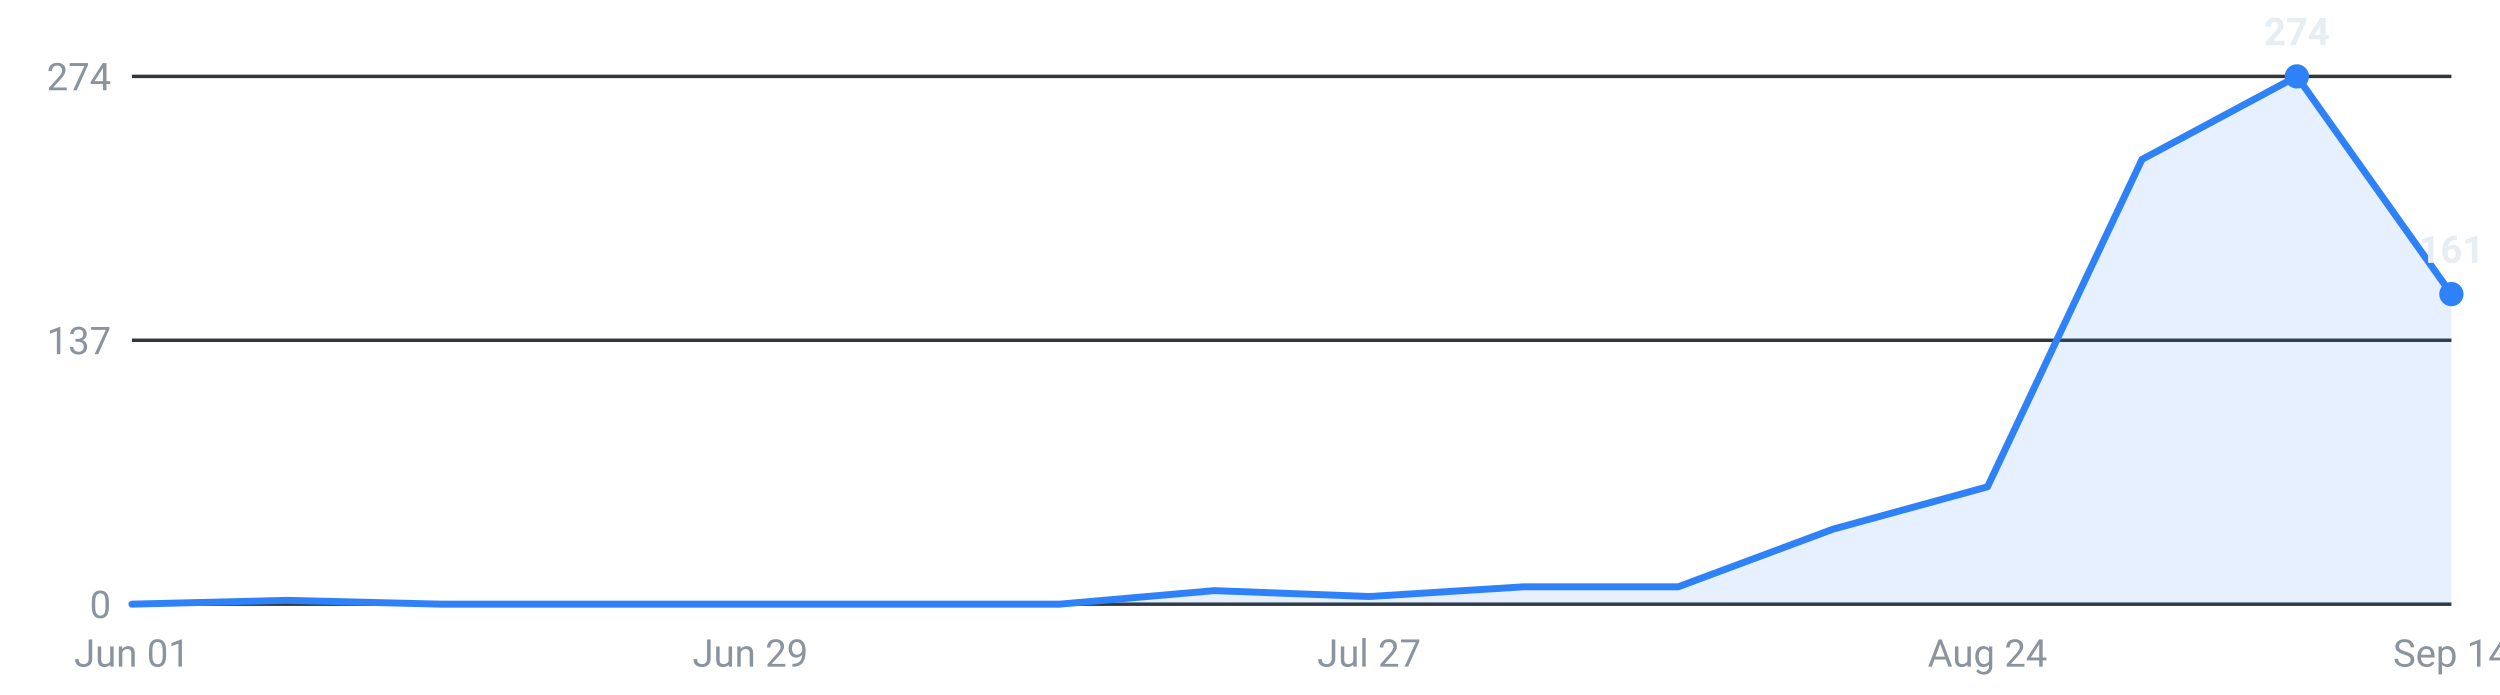
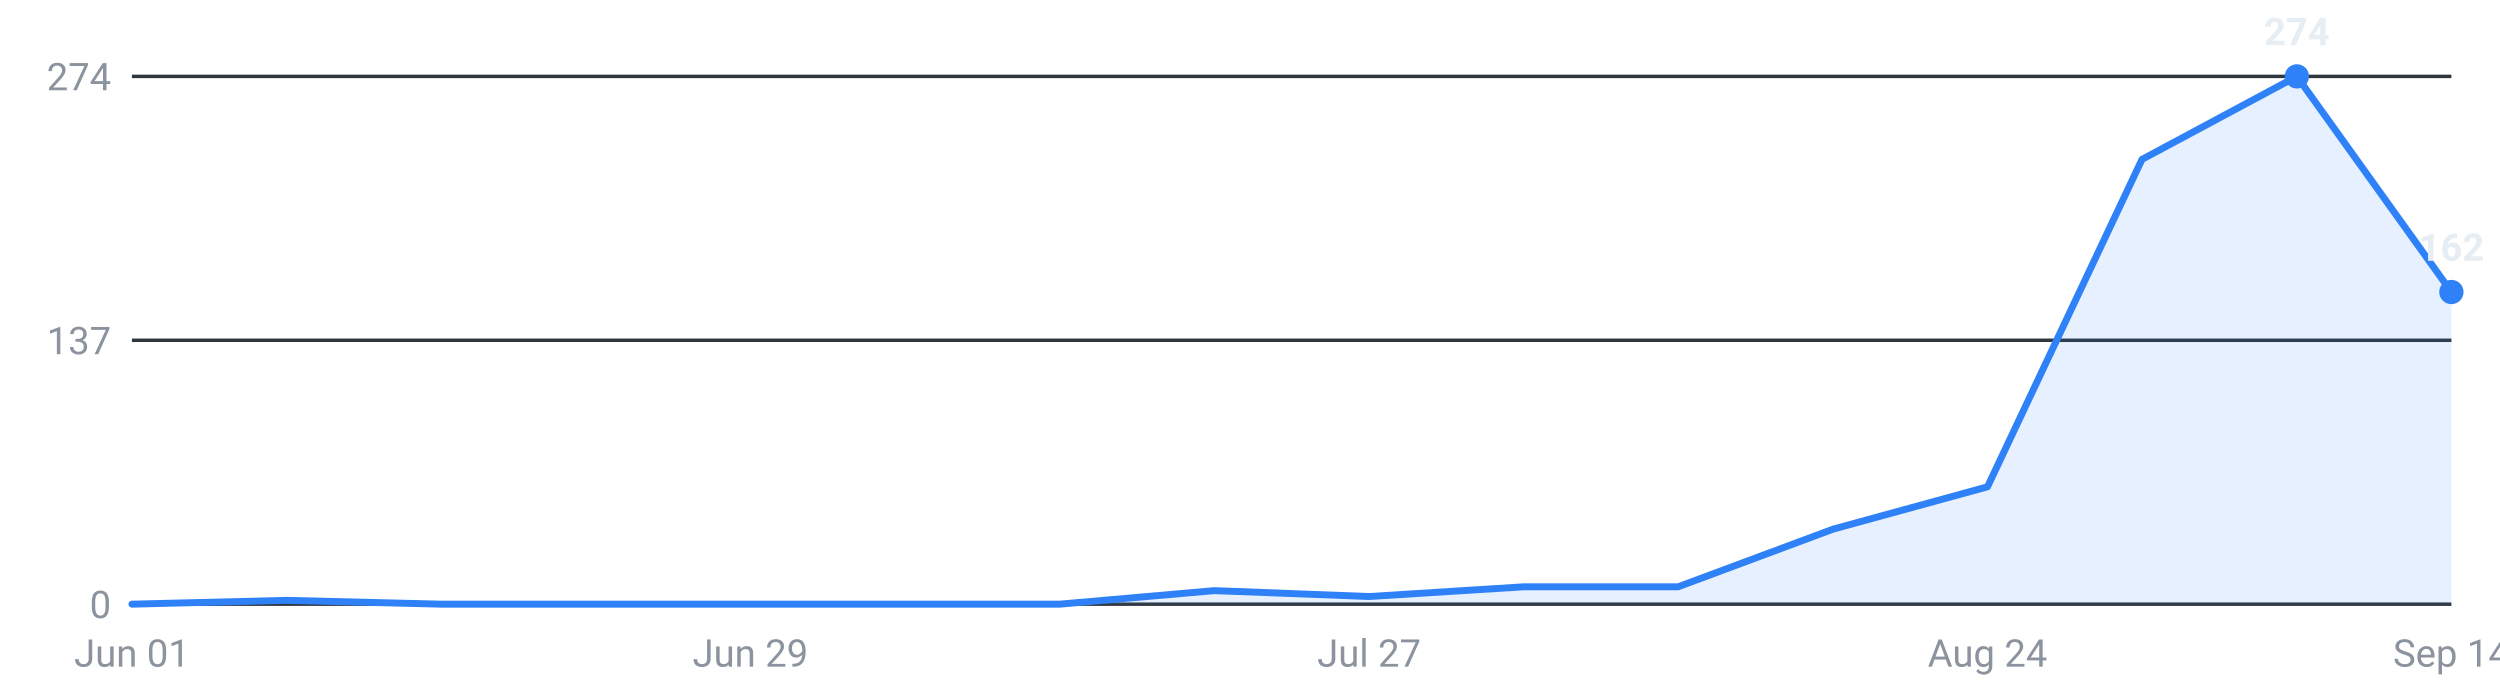
<svg xmlns="http://www.w3.org/2000/svg" viewBox="0 0 720 200" width="720" height="200" role="img" aria-label="Internships posted per week, last 16 weeks">
  <g font-family="-apple-system,Segoe UI,Roboto,sans-serif" font-size="11">
    <line x1="38" y1="174.0" x2="706" y2="174.0" stroke="#30363d" stroke-width="1" />
    <text x="32" y="178.0" text-anchor="end" fill="#8b949e">0</text>
    <line x1="38" y1="98.0" x2="706" y2="98.0" stroke="#30363d" stroke-width="1" />
    <text x="32" y="102.0" text-anchor="end" fill="#8b949e">137</text>
    <line x1="38" y1="22.0" x2="706" y2="22.0" stroke="#30363d" stroke-width="1" />
    <text x="32" y="26.0" text-anchor="end" fill="#8b949e">274</text>
-     <path d="M38.0,174 L38.0,174.0 L82.5,172.9 L127.1,174.0 L171.6,174.0 L216.1,174.0 L260.7,174.0 L305.2,174.0 L349.7,170.1 L394.3,171.8 L438.8,169.0 L483.3,169.0 L527.9,152.4 L572.4,140.2 L616.9,45.9 L661.5,22.0 L706.0,84.7 L706.0,174 Z" fill="#2f81f7" fill-opacity="0.12" />
-     <polyline points="38.0,174.0 82.5,172.9 127.1,174.0 171.6,174.0 216.1,174.0 260.7,174.0 305.2,174.0 349.7,170.1 394.3,171.8 438.8,169.0 483.3,169.0 527.9,152.4 572.4,140.2 616.9,45.9 661.5,22.0 706.0,84.7" fill="none" stroke="#2f81f7" stroke-width="2" stroke-linejoin="round" stroke-linecap="round" />
+     <path d="M38.0,174 L38.0,174.0 L82.5,172.9 L127.1,174.0 L171.6,174.0 L216.1,174.0 L260.7,174.0 L305.2,174.0 L349.7,170.1 L394.3,171.8 L438.8,169.0 L483.3,169.0 L527.9,152.4 L572.4,140.2 L616.9,45.9 L661.5,22.0 L706.0,84.1 L706.0,174 Z" fill="#2f81f7" fill-opacity="0.12" />
+     <polyline points="38.0,174.0 82.5,172.9 127.1,174.0 171.6,174.0 216.1,174.0 260.7,174.0 305.2,174.0 349.7,170.1 394.3,171.8 438.8,169.0 483.3,169.0 527.9,152.4 572.4,140.2 616.9,45.9 661.5,22.0 706.0,84.1" fill="none" stroke="#2f81f7" stroke-width="2" stroke-linejoin="round" stroke-linecap="round" />
    <circle cx="661.5" cy="22.0" r="3.5" fill="#2f81f7" />
    <text x="661.5" y="13.0" text-anchor="middle" fill="#e6edf3" font-weight="600">274</text>
-     <circle cx="706.0" cy="84.7" r="3.5" fill="#2f81f7" />
-     <text x="706.0" y="75.7" text-anchor="middle" fill="#e6edf3" font-weight="600">161</text>
+     <circle cx="706.0" cy="84.1" r="3.5" fill="#2f81f7" />
+     <text x="706.0" y="75.1" text-anchor="middle" fill="#e6edf3" font-weight="600">162</text>
    <text x="38.0" y="192" text-anchor="middle" fill="#8b949e">Jun 01</text>
    <text x="216.1" y="192" text-anchor="middle" fill="#8b949e">Jun 29</text>
    <text x="394.3" y="192" text-anchor="middle" fill="#8b949e">Jul 27</text>
    <text x="572.4" y="192" text-anchor="middle" fill="#8b949e">Aug 24</text>
    <text x="706.0" y="192" text-anchor="middle" fill="#8b949e">Sep 14</text>
  </g>
</svg>
